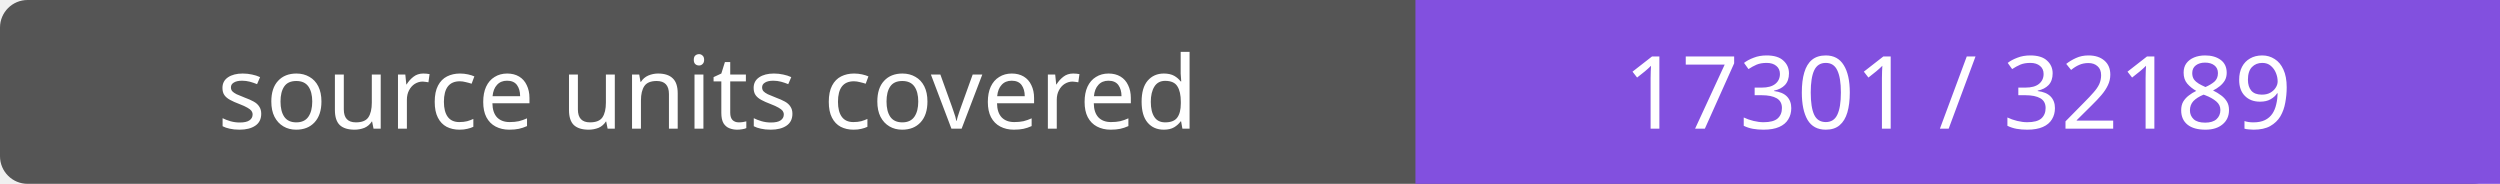
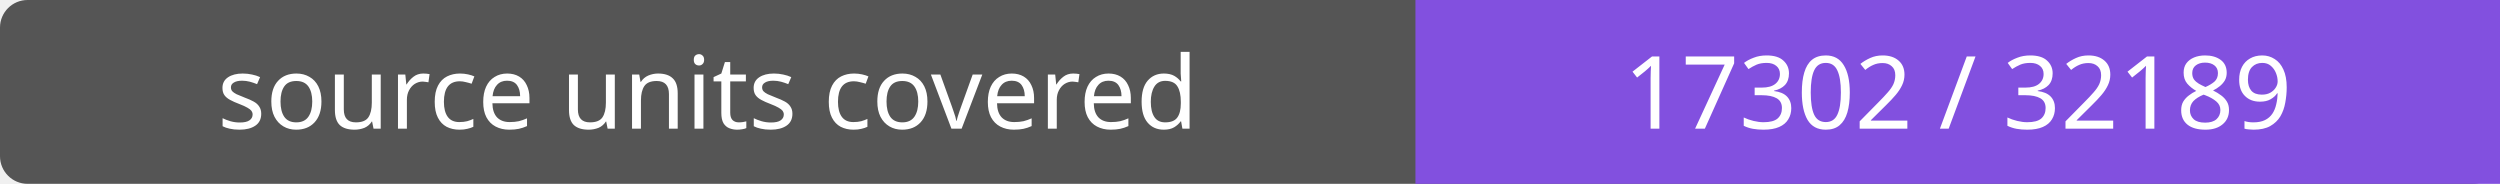
- <svg xmlns="http://www.w3.org/2000/svg" width="272" height="20" role="img" aria-label="source units covered: 17301 / 32189">
+ <svg xmlns="http://www.w3.org/2000/svg" width="272" height="20" role="img" aria-label="source units covered: 17302 / 32189">
  <rect width="272" height="20" rx="3" fill="#555" />
  <path fill="#8250df" d="M154 0h118v20H154z" />
  <g fill="#fff" text-anchor="middle" font-family="Verdana,sans-serif" font-size="11">
    <text x="77.0" y="14">source units covered</text>
-     <text x="213.0" y="14">17301 / 32189</text>
+     <text x="213.0" y="14">17302 / 32189</text>
  </g>
</svg>
